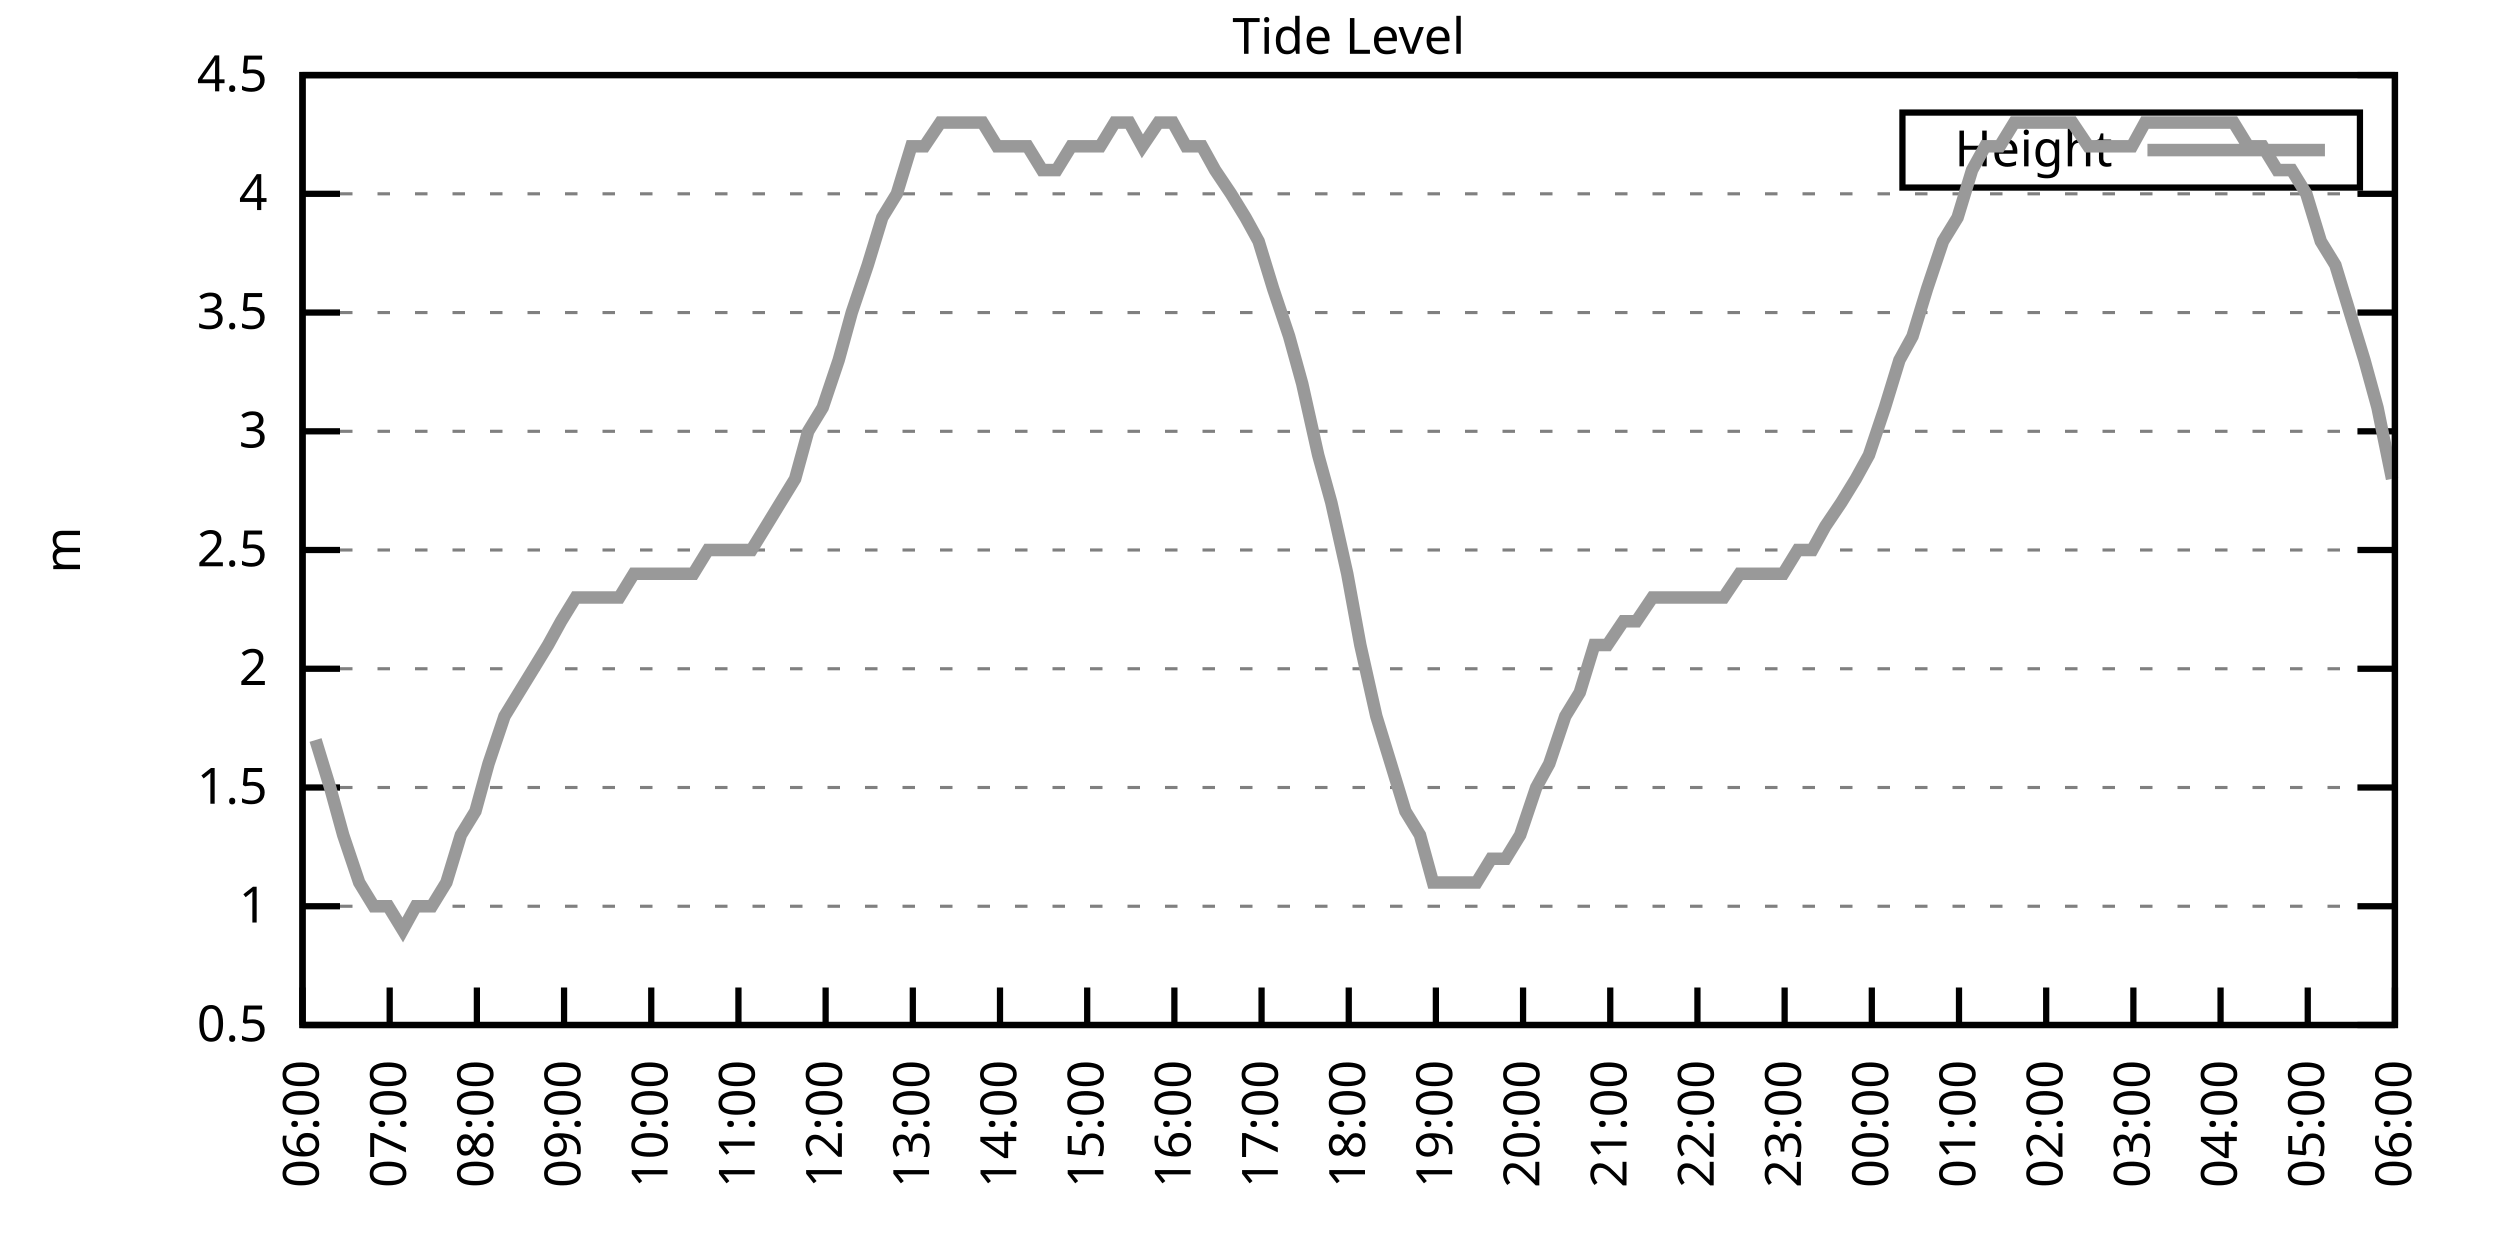
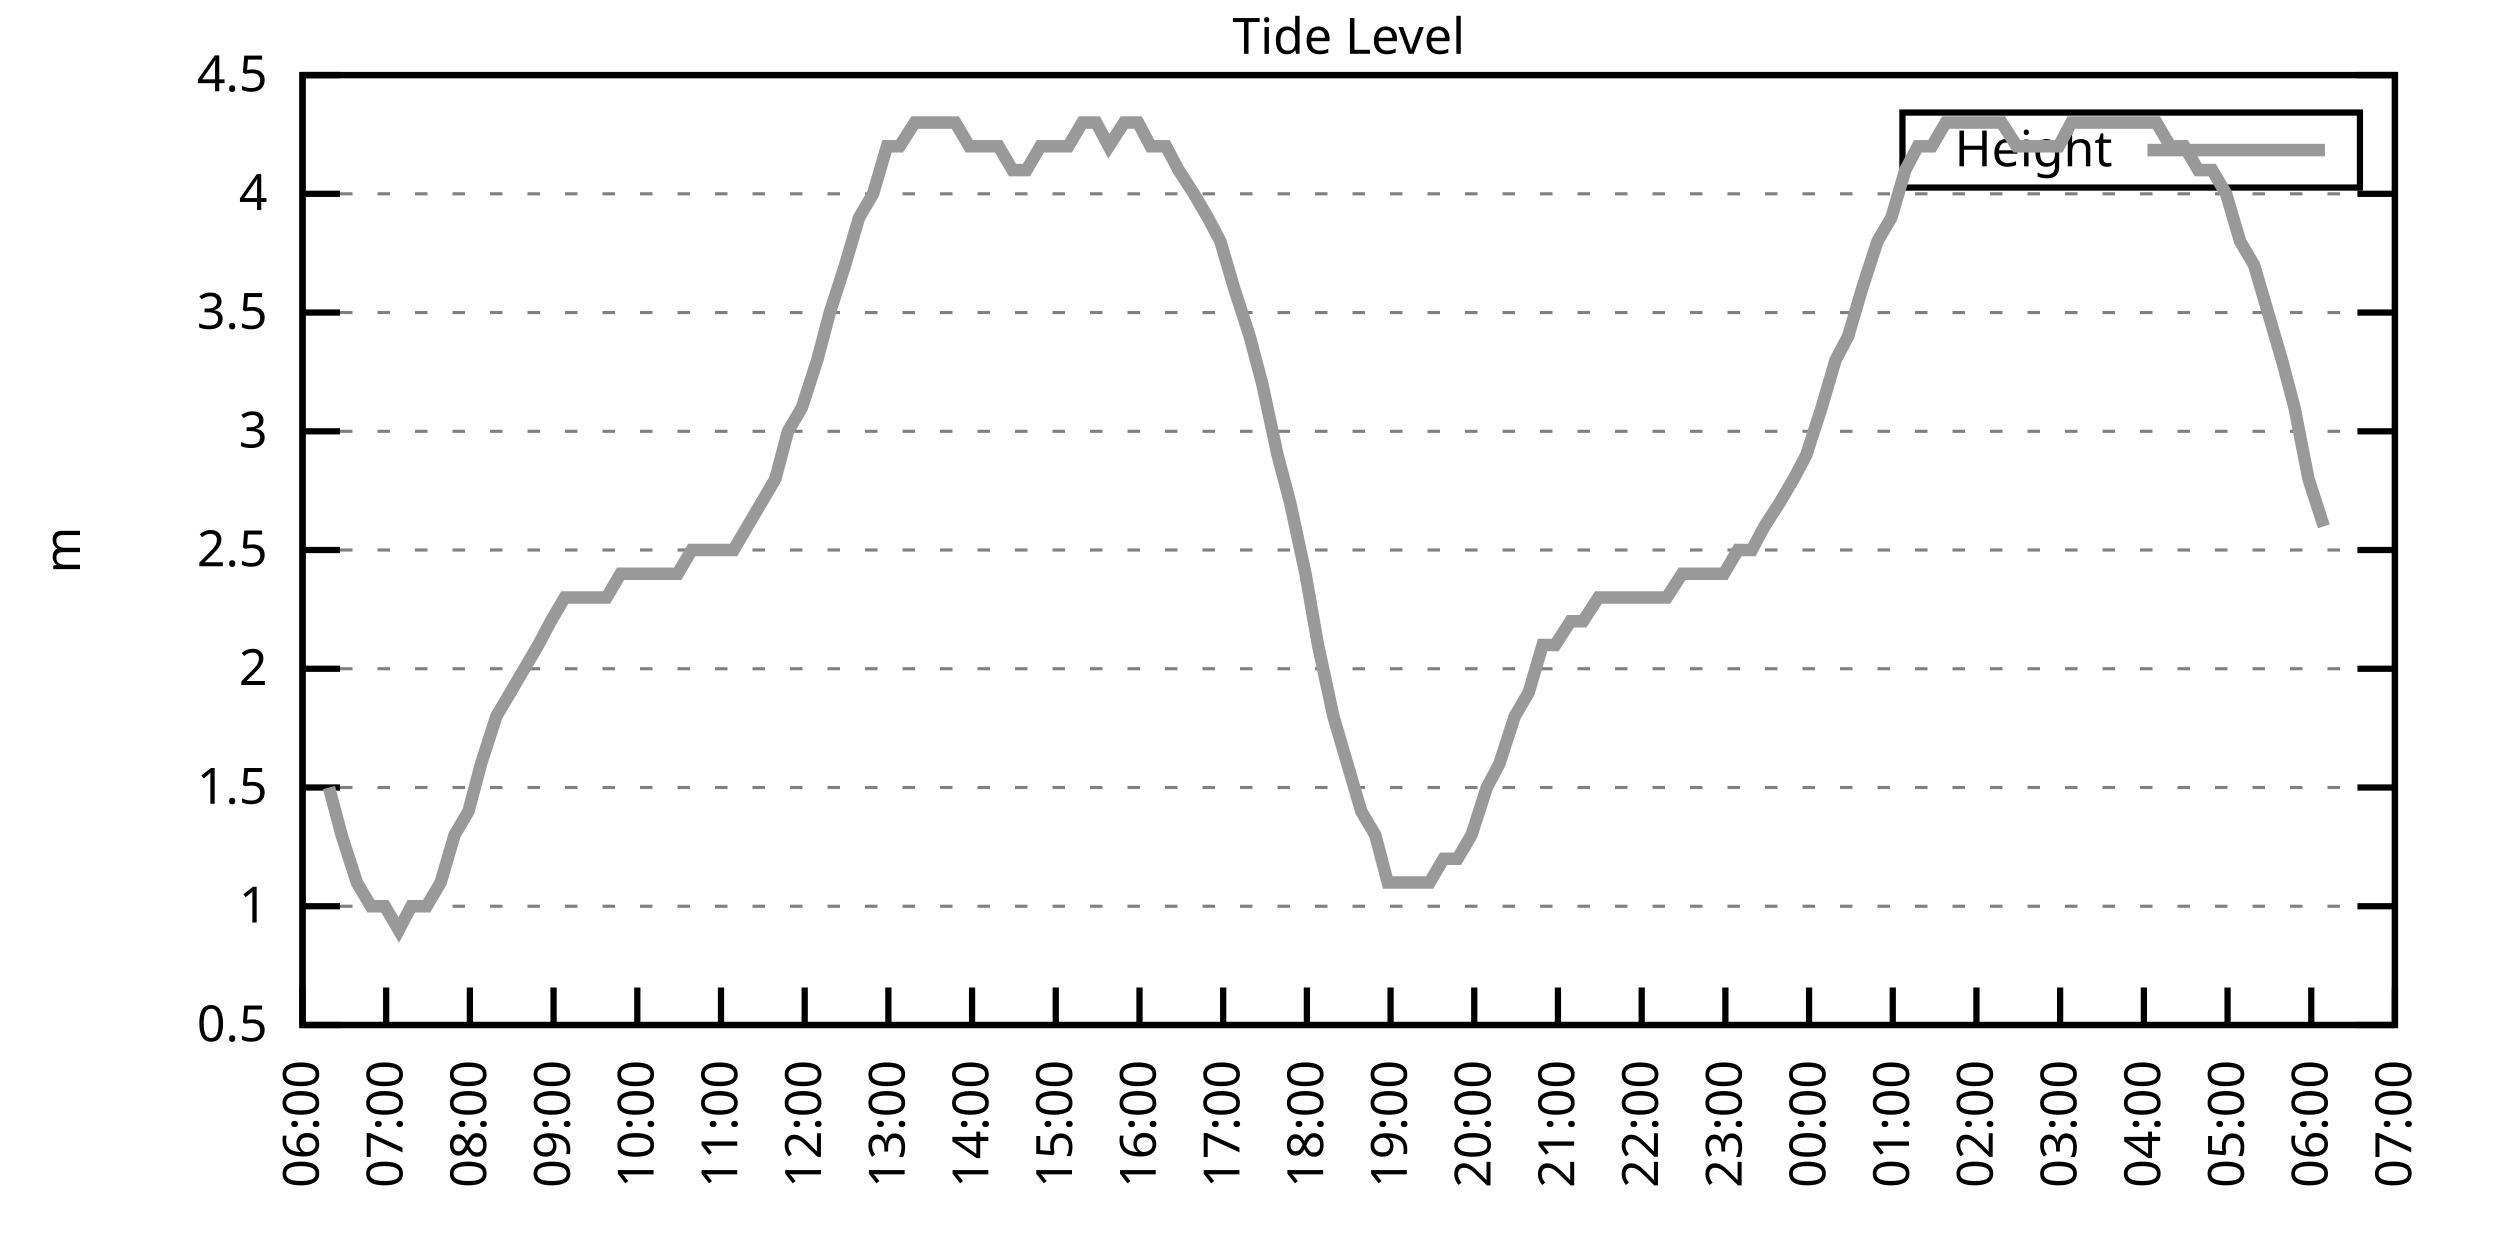
<svg xmlns="http://www.w3.org/2000/svg" xmlns:xlink="http://www.w3.org/1999/xlink" width="400" height="200" viewBox="0 0 400 200">
  <g id="gnuplot_canvas">
    <rect x="0" y="0" width="400" height="200" fill="none" />
    <defs>
      <circle id="gpDot" r="0.5" stroke-width="0.5" stroke="currentColor" />
      <path id="gpPt0" stroke-width="0.333" stroke="currentColor" d="M-1,0 h2 M0,-1 v2" />
      <path id="gpPt1" stroke-width="0.333" stroke="currentColor" d="M-1,-1 L1,1 M1,-1 L-1,1" />
      <path id="gpPt2" stroke-width="0.333" stroke="currentColor" d="M-1,0 L1,0 M0,-1 L0,1 M-1,-1 L1,1 M-1,1 L1,-1" />
      <rect id="gpPt3" stroke-width="0.333" stroke="currentColor" x="-1" y="-1" width="2" height="2" />
      <rect id="gpPt4" stroke-width="0.333" stroke="currentColor" fill="currentColor" x="-1" y="-1" width="2" height="2" />
      <circle id="gpPt5" stroke-width="0.333" stroke="currentColor" cx="0" cy="0" r="1" />
      <use xlink:href="#gpPt5" id="gpPt6" fill="currentColor" stroke="none" />
      <path id="gpPt7" stroke-width="0.333" stroke="currentColor" d="M0,-1.33 L-1.33,0.67 L1.33,0.67 z" />
      <use xlink:href="#gpPt7" id="gpPt8" fill="currentColor" stroke="none" />
      <use xlink:href="#gpPt7" id="gpPt9" stroke="currentColor" transform="rotate(180)" />
      <use xlink:href="#gpPt9" id="gpPt10" fill="currentColor" stroke="none" />
      <use xlink:href="#gpPt3" id="gpPt11" stroke="currentColor" transform="rotate(45)" />
      <use xlink:href="#gpPt11" id="gpPt12" fill="currentColor" stroke="none" />
      <path id="gpPt13" stroke-width="0.333" stroke="currentColor" d="M0,1.330 L1.265,0.411 L0.782,-1.067 L-0.782,-1.076 L-1.265,0.411 z" />
      <use xlink:href="#gpPt13" id="gpPt14" fill="currentColor" stroke="none" />
      <filter id="textbox" filterUnits="objectBoundingBox" x="0" y="0" height="1" width="1">
        <feFlood flood-color="white" flood-opacity="1" result="bgnd" />
        <feComposite in="SourceGraphic" in2="bgnd" operator="atop" />
      </filter>
      <filter id="greybox" filterUnits="objectBoundingBox" x="0" y="0" height="1" width="1">
        <feFlood flood-color="lightgrey" flood-opacity="1" result="grey" />
        <feComposite in="SourceGraphic" in2="grey" operator="atop" />
      </filter>
    </defs>
    <g fill="none" color="white" stroke="currentColor" stroke-width="1.00" stroke-linecap="butt" stroke-linejoin="miter">
</g>
    <g fill="none" color="black" stroke="currentColor" stroke-width="1.00" stroke-linecap="butt" stroke-linejoin="miter">
      <g stroke="none" shape-rendering="crispEdges">
        <polygon fill="rgb(255, 255, 255)" points="48.40,164.00 383.18,164.00 383.18,12.02 48.40,12.02 " />
      </g>
    </g>
    <g fill="none" color="black" stroke="currentColor" stroke-width="1.00" stroke-linecap="butt" stroke-linejoin="miter">
</g>
    <g fill="none" color="black" stroke="black" stroke-width="0.50" stroke-linecap="butt" stroke-linejoin="miter">
</g>
    <g fill="none" color="gray" stroke="currentColor" stroke-width="0.50" stroke-linecap="butt" stroke-linejoin="miter">
      <path stroke="gray" stroke-dasharray="2,4" class="gridline" d="M48.40,164.00 L383.19,164.00  " />
    </g>
    <g fill="none" color="gray" stroke="gray" stroke-width="1.00" stroke-linecap="butt" stroke-linejoin="miter">
</g>
    <g fill="none" color="black" stroke="currentColor" stroke-width="1.00" stroke-linecap="butt" stroke-linejoin="miter">
      <path stroke="black" d="M48.40,164.00 L54.40,164.00 M383.19,164.00 L377.19,164.00  " />
      <g transform="translate(42.80,166.60)" stroke="none" fill="black" font-family="Sans" font-size="8.00" text-anchor="end">
        <text>
          <tspan font-family="Sans"> 0.5</tspan>
        </text>
      </g>
    </g>
    <g fill="none" color="black" stroke="currentColor" stroke-width="1.00" stroke-linecap="butt" stroke-linejoin="miter">
</g>
    <g fill="none" color="black" stroke="black" stroke-width="0.50" stroke-linecap="butt" stroke-linejoin="miter">
</g>
    <g fill="none" color="gray" stroke="currentColor" stroke-width="0.50" stroke-linecap="butt" stroke-linejoin="miter">
      <path stroke="gray" stroke-dasharray="2,4" class="gridline" d="M48.40,145.00 L383.19,145.00  " />
    </g>
    <g fill="none" color="gray" stroke="gray" stroke-width="1.00" stroke-linecap="butt" stroke-linejoin="miter">
</g>
    <g fill="none" color="black" stroke="currentColor" stroke-width="1.00" stroke-linecap="butt" stroke-linejoin="miter">
      <path stroke="black" d="M48.40,145.00 L54.40,145.00 M383.19,145.00 L377.19,145.00  " />
      <g transform="translate(42.80,147.60)" stroke="none" fill="black" font-family="Sans" font-size="8.00" text-anchor="end">
        <text>
          <tspan font-family="Sans"> 1</tspan>
        </text>
      </g>
    </g>
    <g fill="none" color="black" stroke="currentColor" stroke-width="1.00" stroke-linecap="butt" stroke-linejoin="miter">
</g>
    <g fill="none" color="black" stroke="black" stroke-width="0.50" stroke-linecap="butt" stroke-linejoin="miter">
</g>
    <g fill="none" color="gray" stroke="currentColor" stroke-width="0.50" stroke-linecap="butt" stroke-linejoin="miter">
      <path stroke="gray" stroke-dasharray="2,4" class="gridline" d="M48.40,126.00 L383.19,126.00  " />
    </g>
    <g fill="none" color="gray" stroke="gray" stroke-width="1.00" stroke-linecap="butt" stroke-linejoin="miter">
</g>
    <g fill="none" color="black" stroke="currentColor" stroke-width="1.00" stroke-linecap="butt" stroke-linejoin="miter">
      <path stroke="black" d="M48.40,126.00 L54.40,126.00 M383.19,126.00 L377.19,126.00  " />
      <g transform="translate(42.80,128.60)" stroke="none" fill="black" font-family="Sans" font-size="8.00" text-anchor="end">
        <text>
          <tspan font-family="Sans"> 1.5</tspan>
        </text>
      </g>
    </g>
    <g fill="none" color="black" stroke="currentColor" stroke-width="1.00" stroke-linecap="butt" stroke-linejoin="miter">
</g>
    <g fill="none" color="black" stroke="black" stroke-width="0.50" stroke-linecap="butt" stroke-linejoin="miter">
</g>
    <g fill="none" color="gray" stroke="currentColor" stroke-width="0.50" stroke-linecap="butt" stroke-linejoin="miter">
      <path stroke="gray" stroke-dasharray="2,4" class="gridline" d="M48.40,107.00 L383.19,107.00  " />
    </g>
    <g fill="none" color="gray" stroke="gray" stroke-width="1.00" stroke-linecap="butt" stroke-linejoin="miter">
</g>
    <g fill="none" color="black" stroke="currentColor" stroke-width="1.00" stroke-linecap="butt" stroke-linejoin="miter">
      <path stroke="black" d="M48.40,107.00 L54.40,107.00 M383.19,107.00 L377.19,107.00  " />
      <g transform="translate(42.80,109.60)" stroke="none" fill="black" font-family="Sans" font-size="8.00" text-anchor="end">
        <text>
          <tspan font-family="Sans"> 2</tspan>
        </text>
      </g>
    </g>
    <g fill="none" color="black" stroke="currentColor" stroke-width="1.00" stroke-linecap="butt" stroke-linejoin="miter">
</g>
    <g fill="none" color="black" stroke="black" stroke-width="0.50" stroke-linecap="butt" stroke-linejoin="miter">
</g>
    <g fill="none" color="gray" stroke="currentColor" stroke-width="0.50" stroke-linecap="butt" stroke-linejoin="miter">
      <path stroke="gray" stroke-dasharray="2,4" class="gridline" d="M48.40,88.00 L383.19,88.00  " />
    </g>
    <g fill="none" color="gray" stroke="gray" stroke-width="1.00" stroke-linecap="butt" stroke-linejoin="miter">
</g>
    <g fill="none" color="black" stroke="currentColor" stroke-width="1.00" stroke-linecap="butt" stroke-linejoin="miter">
      <path stroke="black" d="M48.40,88.00 L54.40,88.00 M383.19,88.00 L377.19,88.00  " />
      <g transform="translate(42.80,90.60)" stroke="none" fill="black" font-family="Sans" font-size="8.00" text-anchor="end">
        <text>
          <tspan font-family="Sans"> 2.5</tspan>
        </text>
      </g>
    </g>
    <g fill="none" color="black" stroke="currentColor" stroke-width="1.00" stroke-linecap="butt" stroke-linejoin="miter">
</g>
    <g fill="none" color="black" stroke="black" stroke-width="0.50" stroke-linecap="butt" stroke-linejoin="miter">
</g>
    <g fill="none" color="gray" stroke="currentColor" stroke-width="0.50" stroke-linecap="butt" stroke-linejoin="miter">
      <path stroke="gray" stroke-dasharray="2,4" class="gridline" d="M48.40,69.01 L383.19,69.01  " />
    </g>
    <g fill="none" color="gray" stroke="gray" stroke-width="1.00" stroke-linecap="butt" stroke-linejoin="miter">
</g>
    <g fill="none" color="black" stroke="currentColor" stroke-width="1.00" stroke-linecap="butt" stroke-linejoin="miter">
      <path stroke="black" d="M48.40,69.01 L54.40,69.01 M383.19,69.01 L377.19,69.01  " />
      <g transform="translate(42.80,71.61)" stroke="none" fill="black" font-family="Sans" font-size="8.00" text-anchor="end">
        <text>
          <tspan font-family="Sans"> 3</tspan>
        </text>
      </g>
    </g>
    <g fill="none" color="black" stroke="currentColor" stroke-width="1.00" stroke-linecap="butt" stroke-linejoin="miter">
</g>
    <g fill="none" color="black" stroke="black" stroke-width="0.50" stroke-linecap="butt" stroke-linejoin="miter">
</g>
    <g fill="none" color="gray" stroke="currentColor" stroke-width="0.50" stroke-linecap="butt" stroke-linejoin="miter">
      <path stroke="gray" stroke-dasharray="2,4" class="gridline" d="M48.40,50.01 L383.19,50.01  " />
    </g>
    <g fill="none" color="gray" stroke="gray" stroke-width="1.00" stroke-linecap="butt" stroke-linejoin="miter">
</g>
    <g fill="none" color="black" stroke="currentColor" stroke-width="1.00" stroke-linecap="butt" stroke-linejoin="miter">
      <path stroke="black" d="M48.40,50.01 L54.40,50.01 M383.19,50.01 L377.19,50.01  " />
      <g transform="translate(42.80,52.61)" stroke="none" fill="black" font-family="Sans" font-size="8.00" text-anchor="end">
        <text>
          <tspan font-family="Sans"> 3.5</tspan>
        </text>
      </g>
    </g>
    <g fill="none" color="black" stroke="currentColor" stroke-width="1.00" stroke-linecap="butt" stroke-linejoin="miter">
</g>
    <g fill="none" color="black" stroke="black" stroke-width="0.50" stroke-linecap="butt" stroke-linejoin="miter">
</g>
    <g fill="none" color="gray" stroke="currentColor" stroke-width="0.50" stroke-linecap="butt" stroke-linejoin="miter">
      <path stroke="gray" stroke-dasharray="2,4" class="gridline" d="M48.40,31.01 L383.19,31.01  " />
    </g>
    <g fill="none" color="gray" stroke="gray" stroke-width="1.00" stroke-linecap="butt" stroke-linejoin="miter">
</g>
    <g fill="none" color="black" stroke="currentColor" stroke-width="1.00" stroke-linecap="butt" stroke-linejoin="miter">
      <path stroke="black" d="M48.40,31.01 L54.40,31.01 M383.19,31.01 L377.19,31.01  " />
      <g transform="translate(42.80,33.61)" stroke="none" fill="black" font-family="Sans" font-size="8.00" text-anchor="end">
        <text>
          <tspan font-family="Sans"> 4</tspan>
        </text>
      </g>
    </g>
    <g fill="none" color="black" stroke="currentColor" stroke-width="1.00" stroke-linecap="butt" stroke-linejoin="miter">
</g>
    <g fill="none" color="black" stroke="black" stroke-width="0.50" stroke-linecap="butt" stroke-linejoin="miter">
</g>
    <g fill="none" color="gray" stroke="currentColor" stroke-width="0.50" stroke-linecap="butt" stroke-linejoin="miter">
      <path stroke="gray" stroke-dasharray="2,4" class="gridline" d="M48.40,12.01 L383.19,12.01  " />
    </g>
    <g fill="none" color="gray" stroke="gray" stroke-width="1.00" stroke-linecap="butt" stroke-linejoin="miter">
</g>
    <g fill="none" color="black" stroke="currentColor" stroke-width="1.00" stroke-linecap="butt" stroke-linejoin="miter">
      <path stroke="black" d="M48.40,12.01 L54.40,12.01 M383.19,12.01 L377.19,12.01  " />
      <g transform="translate(42.80,14.61)" stroke="none" fill="black" font-family="Sans" font-size="8.00" text-anchor="end">
        <text>
          <tspan font-family="Sans"> 4.5</tspan>
        </text>
      </g>
    </g>
    <g fill="none" color="black" stroke="currentColor" stroke-width="1.00" stroke-linecap="butt" stroke-linejoin="miter">
      <path stroke="black" d="M48.40,164.00 L48.40,158.00  " />
      <g transform="translate(51.00,169.60) rotate(270.00)" stroke="none" fill="black" font-family="Sans" font-size="8.00" text-anchor="end">
        <text>
          <tspan font-family="Sans">06:00</tspan>
        </text>
      </g>
    </g>
    <g fill="none" color="black" stroke="currentColor" stroke-width="1.00" stroke-linecap="butt" stroke-linejoin="miter">
-       <path stroke="black" d="M62.35,164.00 L62.35,158.00  " />
-       <g transform="translate(64.95,169.60) rotate(270.00)" stroke="none" fill="black" font-family="Sans" font-size="8.00" text-anchor="end">
+       <path stroke="black" d="M61.79,164.00 L61.79,158.00  " />
+       <g transform="translate(64.39,169.60) rotate(270.00)" stroke="none" fill="black" font-family="Sans" font-size="8.00" text-anchor="end">
        <text>
          <tspan font-family="Sans">07:00</tspan>
        </text>
      </g>
    </g>
    <g fill="none" color="black" stroke="currentColor" stroke-width="1.00" stroke-linecap="butt" stroke-linejoin="miter">
-       <path stroke="black" d="M76.30,164.00 L76.30,158.00  " />
-       <g transform="translate(78.90,169.60) rotate(270.00)" stroke="none" fill="black" font-family="Sans" font-size="8.00" text-anchor="end">
+       <path stroke="black" d="M75.18,164.00 L75.18,158.00  " />
+       <g transform="translate(77.78,169.60) rotate(270.00)" stroke="none" fill="black" font-family="Sans" font-size="8.00" text-anchor="end">
        <text>
          <tspan font-family="Sans">08:00</tspan>
        </text>
      </g>
    </g>
    <g fill="none" color="black" stroke="currentColor" stroke-width="1.00" stroke-linecap="butt" stroke-linejoin="miter">
-       <path stroke="black" d="M90.25,164.00 L90.25,158.00  " />
-       <g transform="translate(92.85,169.60) rotate(270.00)" stroke="none" fill="black" font-family="Sans" font-size="8.00" text-anchor="end">
+       <path stroke="black" d="M88.57,164.00 L88.57,158.00  " />
+       <g transform="translate(91.17,169.60) rotate(270.00)" stroke="none" fill="black" font-family="Sans" font-size="8.00" text-anchor="end">
        <text>
          <tspan font-family="Sans">09:00</tspan>
        </text>
      </g>
    </g>
    <g fill="none" color="black" stroke="currentColor" stroke-width="1.00" stroke-linecap="butt" stroke-linejoin="miter">
-       <path stroke="black" d="M104.20,164.00 L104.20,158.00  " />
-       <g transform="translate(106.80,169.60) rotate(270.00)" stroke="none" fill="black" font-family="Sans" font-size="8.00" text-anchor="end">
+       <path stroke="black" d="M101.97,164.00 L101.97,158.00  " />
+       <g transform="translate(104.57,169.60) rotate(270.00)" stroke="none" fill="black" font-family="Sans" font-size="8.00" text-anchor="end">
        <text>
          <tspan font-family="Sans">10:00</tspan>
        </text>
      </g>
    </g>
    <g fill="none" color="black" stroke="currentColor" stroke-width="1.00" stroke-linecap="butt" stroke-linejoin="miter">
-       <path stroke="black" d="M118.15,164.00 L118.15,158.00  " />
-       <g transform="translate(120.75,169.60) rotate(270.00)" stroke="none" fill="black" font-family="Sans" font-size="8.00" text-anchor="end">
+       <path stroke="black" d="M115.36,164.00 L115.36,158.00  " />
+       <g transform="translate(117.96,169.60) rotate(270.00)" stroke="none" fill="black" font-family="Sans" font-size="8.00" text-anchor="end">
        <text>
          <tspan font-family="Sans">11:00</tspan>
        </text>
      </g>
    </g>
    <g fill="none" color="black" stroke="currentColor" stroke-width="1.00" stroke-linecap="butt" stroke-linejoin="miter">
-       <path stroke="black" d="M132.10,164.00 L132.10,158.00  " />
-       <g transform="translate(134.70,169.60) rotate(270.00)" stroke="none" fill="black" font-family="Sans" font-size="8.00" text-anchor="end">
+       <path stroke="black" d="M128.75,164.00 L128.75,158.00  " />
+       <g transform="translate(131.35,169.60) rotate(270.00)" stroke="none" fill="black" font-family="Sans" font-size="8.00" text-anchor="end">
        <text>
          <tspan font-family="Sans">12:00</tspan>
        </text>
      </g>
    </g>
    <g fill="none" color="black" stroke="currentColor" stroke-width="1.00" stroke-linecap="butt" stroke-linejoin="miter">
-       <path stroke="black" d="M146.05,164.00 L146.05,158.00  " />
-       <g transform="translate(148.65,169.60) rotate(270.00)" stroke="none" fill="black" font-family="Sans" font-size="8.00" text-anchor="end">
+       <path stroke="black" d="M142.14,164.00 L142.14,158.00  " />
+       <g transform="translate(144.74,169.60) rotate(270.00)" stroke="none" fill="black" font-family="Sans" font-size="8.00" text-anchor="end">
        <text>
          <tspan font-family="Sans">13:00</tspan>
        </text>
      </g>
    </g>
    <g fill="none" color="black" stroke="currentColor" stroke-width="1.00" stroke-linecap="butt" stroke-linejoin="miter">
-       <path stroke="black" d="M160.00,164.00 L160.00,158.00  " />
-       <g transform="translate(162.60,169.60) rotate(270.00)" stroke="none" fill="black" font-family="Sans" font-size="8.00" text-anchor="end">
+       <path stroke="black" d="M155.53,164.00 L155.53,158.00  " />
+       <g transform="translate(158.13,169.60) rotate(270.00)" stroke="none" fill="black" font-family="Sans" font-size="8.00" text-anchor="end">
        <text>
          <tspan font-family="Sans">14:00</tspan>
        </text>
      </g>
    </g>
    <g fill="none" color="black" stroke="currentColor" stroke-width="1.00" stroke-linecap="butt" stroke-linejoin="miter">
-       <path stroke="black" d="M173.95,164.00 L173.95,158.00  " />
-       <g transform="translate(176.55,169.60) rotate(270.00)" stroke="none" fill="black" font-family="Sans" font-size="8.00" text-anchor="end">
+       <path stroke="black" d="M168.92,164.00 L168.92,158.00  " />
+       <g transform="translate(171.52,169.60) rotate(270.00)" stroke="none" fill="black" font-family="Sans" font-size="8.00" text-anchor="end">
        <text>
          <tspan font-family="Sans">15:00</tspan>
        </text>
      </g>
    </g>
    <g fill="none" color="black" stroke="currentColor" stroke-width="1.00" stroke-linecap="butt" stroke-linejoin="miter">
-       <path stroke="black" d="M187.90,164.00 L187.90,158.00  " />
-       <g transform="translate(190.50,169.60) rotate(270.00)" stroke="none" fill="black" font-family="Sans" font-size="8.00" text-anchor="end">
+       <path stroke="black" d="M182.32,164.00 L182.32,158.00  " />
+       <g transform="translate(184.92,169.60) rotate(270.00)" stroke="none" fill="black" font-family="Sans" font-size="8.00" text-anchor="end">
        <text>
          <tspan font-family="Sans">16:00</tspan>
        </text>
      </g>
    </g>
    <g fill="none" color="black" stroke="currentColor" stroke-width="1.00" stroke-linecap="butt" stroke-linejoin="miter">
-       <path stroke="black" d="M201.85,164.00 L201.85,158.00  " />
-       <g transform="translate(204.45,169.60) rotate(270.00)" stroke="none" fill="black" font-family="Sans" font-size="8.00" text-anchor="end">
+       <path stroke="black" d="M195.71,164.00 L195.71,158.00  " />
+       <g transform="translate(198.31,169.60) rotate(270.00)" stroke="none" fill="black" font-family="Sans" font-size="8.00" text-anchor="end">
        <text>
          <tspan font-family="Sans">17:00</tspan>
        </text>
      </g>
    </g>
    <g fill="none" color="black" stroke="currentColor" stroke-width="1.00" stroke-linecap="butt" stroke-linejoin="miter">
-       <path stroke="black" d="M215.80,164.00 L215.80,158.00  " />
-       <g transform="translate(218.40,169.60) rotate(270.00)" stroke="none" fill="black" font-family="Sans" font-size="8.00" text-anchor="end">
+       <path stroke="black" d="M209.10,164.00 L209.10,158.00  " />
+       <g transform="translate(211.70,169.60) rotate(270.00)" stroke="none" fill="black" font-family="Sans" font-size="8.00" text-anchor="end">
        <text>
          <tspan font-family="Sans">18:00</tspan>
        </text>
      </g>
    </g>
    <g fill="none" color="black" stroke="currentColor" stroke-width="1.00" stroke-linecap="butt" stroke-linejoin="miter">
-       <path stroke="black" d="M229.74,164.00 L229.74,158.00  " />
-       <g transform="translate(232.34,169.60) rotate(270.00)" stroke="none" fill="black" font-family="Sans" font-size="8.00" text-anchor="end">
+       <path stroke="black" d="M222.49,164.00 L222.49,158.00  " />
+       <g transform="translate(225.09,169.60) rotate(270.00)" stroke="none" fill="black" font-family="Sans" font-size="8.00" text-anchor="end">
        <text>
          <tspan font-family="Sans">19:00</tspan>
        </text>
      </g>
    </g>
    <g fill="none" color="black" stroke="currentColor" stroke-width="1.00" stroke-linecap="butt" stroke-linejoin="miter">
-       <path stroke="black" d="M243.69,164.00 L243.69,158.00  " />
-       <g transform="translate(246.29,169.60) rotate(270.00)" stroke="none" fill="black" font-family="Sans" font-size="8.00" text-anchor="end">
+       <path stroke="black" d="M235.88,164.00 L235.88,158.00  " />
+       <g transform="translate(238.48,169.60) rotate(270.00)" stroke="none" fill="black" font-family="Sans" font-size="8.00" text-anchor="end">
        <text>
          <tspan font-family="Sans">20:00</tspan>
        </text>
      </g>
    </g>
    <g fill="none" color="black" stroke="currentColor" stroke-width="1.00" stroke-linecap="butt" stroke-linejoin="miter">
-       <path stroke="black" d="M257.64,164.00 L257.64,158.00  " />
-       <g transform="translate(260.24,169.60) rotate(270.00)" stroke="none" fill="black" font-family="Sans" font-size="8.00" text-anchor="end">
+       <path stroke="black" d="M249.27,164.00 L249.27,158.00  " />
+       <g transform="translate(251.87,169.60) rotate(270.00)" stroke="none" fill="black" font-family="Sans" font-size="8.00" text-anchor="end">
        <text>
          <tspan font-family="Sans">21:00</tspan>
        </text>
      </g>
    </g>
    <g fill="none" color="black" stroke="currentColor" stroke-width="1.00" stroke-linecap="butt" stroke-linejoin="miter">
-       <path stroke="black" d="M271.59,164.00 L271.59,158.00  " />
-       <g transform="translate(274.19,169.60) rotate(270.00)" stroke="none" fill="black" font-family="Sans" font-size="8.00" text-anchor="end">
+       <path stroke="black" d="M262.67,164.00 L262.67,158.00  " />
+       <g transform="translate(265.27,169.60) rotate(270.00)" stroke="none" fill="black" font-family="Sans" font-size="8.00" text-anchor="end">
        <text>
          <tspan font-family="Sans">22:00</tspan>
        </text>
      </g>
    </g>
    <g fill="none" color="black" stroke="currentColor" stroke-width="1.00" stroke-linecap="butt" stroke-linejoin="miter">
-       <path stroke="black" d="M285.54,164.00 L285.54,158.00  " />
-       <g transform="translate(288.14,169.60) rotate(270.00)" stroke="none" fill="black" font-family="Sans" font-size="8.00" text-anchor="end">
+       <path stroke="black" d="M276.06,164.00 L276.06,158.00  " />
+       <g transform="translate(278.66,169.60) rotate(270.00)" stroke="none" fill="black" font-family="Sans" font-size="8.00" text-anchor="end">
        <text>
          <tspan font-family="Sans">23:00</tspan>
        </text>
      </g>
    </g>
    <g fill="none" color="black" stroke="currentColor" stroke-width="1.00" stroke-linecap="butt" stroke-linejoin="miter">
-       <path stroke="black" d="M299.49,164.00 L299.49,158.00  " />
-       <g transform="translate(302.09,169.60) rotate(270.00)" stroke="none" fill="black" font-family="Sans" font-size="8.00" text-anchor="end">
+       <path stroke="black" d="M289.45,164.00 L289.45,158.00  " />
+       <g transform="translate(292.05,169.60) rotate(270.00)" stroke="none" fill="black" font-family="Sans" font-size="8.00" text-anchor="end">
        <text>
          <tspan font-family="Sans">00:00</tspan>
        </text>
      </g>
    </g>
    <g fill="none" color="black" stroke="currentColor" stroke-width="1.00" stroke-linecap="butt" stroke-linejoin="miter">
-       <path stroke="black" d="M313.44,164.00 L313.44,158.00  " />
-       <g transform="translate(316.04,169.60) rotate(270.00)" stroke="none" fill="black" font-family="Sans" font-size="8.00" text-anchor="end">
+       <path stroke="black" d="M302.84,164.00 L302.84,158.00  " />
+       <g transform="translate(305.44,169.60) rotate(270.00)" stroke="none" fill="black" font-family="Sans" font-size="8.00" text-anchor="end">
        <text>
          <tspan font-family="Sans">01:00</tspan>
        </text>
      </g>
    </g>
    <g fill="none" color="black" stroke="currentColor" stroke-width="1.00" stroke-linecap="butt" stroke-linejoin="miter">
-       <path stroke="black" d="M327.39,164.00 L327.39,158.00  " />
-       <g transform="translate(329.99,169.60) rotate(270.00)" stroke="none" fill="black" font-family="Sans" font-size="8.00" text-anchor="end">
+       <path stroke="black" d="M316.23,164.00 L316.23,158.00  " />
+       <g transform="translate(318.83,169.60) rotate(270.00)" stroke="none" fill="black" font-family="Sans" font-size="8.00" text-anchor="end">
        <text>
          <tspan font-family="Sans">02:00</tspan>
        </text>
      </g>
    </g>
    <g fill="none" color="black" stroke="currentColor" stroke-width="1.00" stroke-linecap="butt" stroke-linejoin="miter">
-       <path stroke="black" d="M341.34,164.00 L341.34,158.00  " />
-       <g transform="translate(343.94,169.60) rotate(270.00)" stroke="none" fill="black" font-family="Sans" font-size="8.00" text-anchor="end">
+       <path stroke="black" d="M329.62,164.00 L329.62,158.00  " />
+       <g transform="translate(332.22,169.60) rotate(270.00)" stroke="none" fill="black" font-family="Sans" font-size="8.00" text-anchor="end">
        <text>
          <tspan font-family="Sans">03:00</tspan>
        </text>
      </g>
    </g>
    <g fill="none" color="black" stroke="currentColor" stroke-width="1.00" stroke-linecap="butt" stroke-linejoin="miter">
-       <path stroke="black" d="M355.29,164.00 L355.29,158.00  " />
-       <g transform="translate(357.89,169.60) rotate(270.00)" stroke="none" fill="black" font-family="Sans" font-size="8.00" text-anchor="end">
+       <path stroke="black" d="M343.02,164.00 L343.02,158.00  " />
+       <g transform="translate(345.62,169.60) rotate(270.00)" stroke="none" fill="black" font-family="Sans" font-size="8.00" text-anchor="end">
        <text>
          <tspan font-family="Sans">04:00</tspan>
        </text>
      </g>
    </g>
    <g fill="none" color="black" stroke="currentColor" stroke-width="1.00" stroke-linecap="butt" stroke-linejoin="miter">
-       <path stroke="black" d="M369.24,164.00 L369.24,158.00  " />
-       <g transform="translate(371.84,169.60) rotate(270.00)" stroke="none" fill="black" font-family="Sans" font-size="8.00" text-anchor="end">
+       <path stroke="black" d="M356.41,164.00 L356.41,158.00  " />
+       <g transform="translate(359.01,169.60) rotate(270.00)" stroke="none" fill="black" font-family="Sans" font-size="8.00" text-anchor="end">
        <text>
          <tspan font-family="Sans">05:00</tspan>
+         </text>
+       </g>
+     </g>
+     <g fill="none" color="black" stroke="currentColor" stroke-width="1.00" stroke-linecap="butt" stroke-linejoin="miter">
+       <path stroke="black" d="M369.80,164.00 L369.80,158.00  " />
+       <g transform="translate(372.40,169.60) rotate(270.00)" stroke="none" fill="black" font-family="Sans" font-size="8.00" text-anchor="end">
+         <text>
+           <tspan font-family="Sans">06:00</tspan>
        </text>
      </g>
    </g>
    <g fill="none" color="black" stroke="currentColor" stroke-width="1.00" stroke-linecap="butt" stroke-linejoin="miter">
      <path stroke="black" d="M383.19,164.00 L383.19,158.00  " />
      <g transform="translate(385.79,169.60) rotate(270.00)" stroke="none" fill="black" font-family="Sans" font-size="8.00" text-anchor="end">
        <text>
-           <tspan font-family="Sans">06:00</tspan>
+           <tspan font-family="Sans">07:00</tspan>
        </text>
      </g>
    </g>
    <g fill="none" color="black" stroke="currentColor" stroke-width="1.00" stroke-linecap="butt" stroke-linejoin="miter">
</g>
    <g fill="none" color="black" stroke="currentColor" stroke-width="1.00" stroke-linecap="butt" stroke-linejoin="miter">
      <path stroke="black" d="M48.40,12.01 L48.40,164.00 L383.19,164.00 L383.19,12.01 L48.40,12.01 Z  " />
    </g>
    <g fill="none" color="black" stroke="currentColor" stroke-width="1.00" stroke-linecap="butt" stroke-linejoin="miter">
</g>
    <g fill="none" color="black" stroke="currentColor" stroke-width="1.00" stroke-linecap="butt" stroke-linejoin="miter">
      <path stroke="black" d="M304.39,30.01 L304.39,18.01 L377.59,18.01 L377.59,30.01 L304.39,30.01 Z  " />
    </g>
    <g id="Tide_level_plot_1">
      <g fill="none" color="white" stroke="black" stroke-width="2.00" stroke-linecap="butt" stroke-linejoin="miter">
</g>
      <g fill="none" color="black" stroke="currentColor" stroke-width="2.00" stroke-linecap="butt" stroke-linejoin="miter">
        <g transform="translate(337.99,26.61)" stroke="none" fill="black" font-family="Sans" font-size="8.00" text-anchor="end">
          <text>
            <tspan font-family="Sans">Height</tspan>
          </text>
        </g>
      </g>
      <g fill="none" color="black" stroke="currentColor" stroke-width="2.00" stroke-linecap="butt" stroke-linejoin="miter">
-         <path stroke="rgb(153, 153, 153)" d="M343.59,24.01 L371.99,24.01 M50.49,118.40 L52.82,126.00 L54.91,133.60 L57.47,141.20 L59.79,145.00 L62.12,145.00   L64.44,148.80 L66.53,145.00 L69.09,145.00 L71.42,141.20 L73.74,133.60 L76.07,129.80 L78.16,122.20 L80.72,114.60   L83.04,110.80 L85.37,107.00 L87.69,103.20 L89.78,99.40 L92.11,95.60 L94.67,95.60 L96.99,95.60 L99.08,95.60   L101.41,91.80 L103.97,91.80 L106.29,91.80 L108.38,91.80 L110.94,91.80 L113.27,88.00 L115.36,88.00 L120.24,88.00   L122.57,84.21 L124.89,80.41 L127.22,76.61 L129.31,69.01 L131.63,65.21 L134.19,57.61 L136.28,50.01 L138.84,42.41   L141.16,34.81 L143.49,31.01 L145.81,23.41 L147.91,23.41 L150.46,19.61 L152.79,19.61 L155.11,19.61 L157.21,19.61   L159.53,23.41 L162.09,23.41 L164.41,23.41 L166.74,27.21 L169.06,27.21 L171.39,23.41 L173.71,23.41 L176.04,23.41   L178.36,19.61 L180.69,19.61 L182.78,23.41 L185.34,19.61 L187.66,19.61 L189.76,23.41 L192.31,23.41 L194.41,27.21   L196.96,31.01 L199.29,34.81 L201.38,38.61 L203.71,46.21 L206.26,53.81 L208.36,61.41 L210.91,72.81 L213.01,80.41   L215.56,91.80 L217.65,103.20 L220.21,114.60 L222.54,122.20 L224.86,129.80 L227.19,133.60 L229.28,141.20 L231.84,141.20   L234.16,141.20 L236.25,141.20 L238.58,137.40 L240.90,137.40 L243.23,133.60 L245.79,126.00 L247.88,122.20 L250.44,114.60   L252.76,110.80 L255.09,103.20 L257.18,103.20 L259.74,99.40 L261.83,99.40 L264.39,95.60 L266.71,95.60 L269.04,95.60   L271.36,95.60 L273.69,95.60 L275.78,95.60 L278.34,91.80 L280.66,91.80 L282.99,91.80 L285.31,91.80 L287.64,88.00   L289.96,88.00 L292.05,84.21 L294.61,80.41 L296.94,76.61 L299.03,72.81 L301.58,65.21 L303.91,57.61 L306.00,53.81   L308.33,46.21 L310.88,38.61 L313.21,34.81 L315.53,27.21 L317.63,23.41 L319.95,23.41 L322.28,19.61 L324.83,19.61   L327.16,19.61 L329.48,19.61 L331.58,19.61 L334.13,23.41 L336.46,23.41 L338.78,23.41 L341.11,23.41 L343.20,19.61   L345.53,19.61 L348.08,19.61 L350.41,19.61 L352.50,19.61 L355.06,19.61 L357.38,19.61 L359.71,23.41 L362.03,23.41   L364.36,27.21 L366.68,27.21 L369.01,31.01 L371.33,38.61 L373.66,42.41 L375.98,50.01 L378.31,57.61 L380.40,65.21   L382.73,76.61  " />
+         <path stroke="rgb(153, 153, 153)" d="M343.59,24.01 L371.99,24.01 M52.64,126.00 L54.65,133.60 L57.10,141.20 L59.34,145.00 L61.57,145.00 L63.80,148.80   L65.81,145.00 L68.26,145.00 L70.50,141.20 L72.73,133.60 L74.96,129.80 L76.97,122.20 L79.42,114.60 L81.66,110.80   L83.89,107.00 L86.12,103.20 L88.13,99.40 L90.36,95.60 L92.82,95.60 L95.05,95.60 L97.06,95.60 L99.29,91.80   L101.74,91.80 L103.98,91.80 L105.98,91.80 L108.44,91.80 L110.67,88.00 L112.68,88.00 L117.37,88.00 L119.60,84.21   L121.83,80.41 L124.06,76.61 L126.07,69.01 L128.30,65.21 L130.76,57.61 L132.77,50.01 L135.22,42.41 L137.45,34.81   L139.69,31.01 L141.92,23.41 L143.93,23.41 L146.38,19.61 L148.61,19.61 L150.85,19.61 L152.85,19.61 L155.09,23.41   L157.54,23.41 L159.77,23.41 L162.01,27.21 L164.24,27.21 L166.47,23.41 L168.70,23.41 L170.93,23.41 L173.17,19.61   L175.40,19.61 L177.41,23.41 L179.86,19.61 L182.09,19.61 L184.10,23.41 L186.56,23.41 L188.57,27.21 L191.02,31.01   L193.25,34.81 L195.26,38.61 L197.49,46.21 L199.95,53.81 L201.96,61.41 L204.41,72.81 L206.42,80.41 L208.88,91.80   L210.88,103.20 L213.34,114.60 L215.57,122.20 L217.80,129.80 L220.04,133.60 L222.04,141.20 L224.50,141.20 L226.73,141.20   L228.74,141.20 L230.97,137.40 L233.20,137.40 L235.44,133.60 L237.89,126.00 L239.90,122.20 L242.36,114.60 L244.59,110.80   L246.82,103.20 L248.83,103.20 L251.28,99.40 L253.29,99.40 L255.75,95.60 L257.98,95.60 L260.21,95.60 L262.44,95.60   L264.67,95.60 L266.68,95.60 L269.14,91.80 L271.37,91.80 L273.60,91.80 L275.83,91.80 L278.07,88.00 L280.30,88.00   L282.31,84.21 L284.76,80.41 L286.99,76.61 L289.00,72.81 L291.46,65.21 L293.69,57.61 L295.70,53.81 L297.93,46.21   L300.39,38.61 L302.62,34.81 L304.85,27.21 L306.86,23.41 L309.09,23.41 L311.32,19.61 L313.78,19.61 L316.01,19.61   L318.24,19.61 L320.25,19.61 L322.70,23.41 L324.94,23.41 L327.17,23.41 L329.40,23.41 L331.41,19.61 L333.64,19.61   L336.10,19.61 L338.33,19.61 L340.34,19.61 L342.79,19.61 L345.02,19.61 L347.26,23.41 L349.49,23.41 L351.72,27.21   L353.95,27.21 L356.18,31.01 L358.42,38.61 L360.65,42.41 L362.88,50.01 L365.11,57.61 L367.12,65.21 L369.35,76.61   L371.81,84.21  " />
      </g>
    </g>
    <g fill="none" color="black" stroke="currentColor" stroke-width="2.00" stroke-linecap="butt" stroke-linejoin="miter">
</g>
    <g fill="none" color="black" stroke="black" stroke-width="1.00" stroke-linecap="butt" stroke-linejoin="miter">
</g>
    <g fill="none" color="black" stroke="currentColor" stroke-width="1.00" stroke-linecap="butt" stroke-linejoin="miter">
      <path stroke="black" d="M48.40,12.01 L48.40,164.00 L383.19,164.00 L383.19,12.01 L48.40,12.01 Z  " />
      <g transform="translate(12.80,88.01) rotate(270.00)" stroke="none" fill="black" font-family="Sans" font-size="8.00" text-anchor="middle">
        <text>
          <tspan font-family="Sans">m</tspan>
        </text>
      </g>
    </g>
    <g fill="none" color="black" stroke="currentColor" stroke-width="1.00" stroke-linecap="butt" stroke-linejoin="miter">
</g>
    <g fill="none" color="black" stroke="currentColor" stroke-width="1.00" stroke-linecap="butt" stroke-linejoin="miter">
      <g transform="translate(215.79,8.61)" stroke="none" fill="black" font-family="Sans" font-size="8.00" text-anchor="middle">
        <text>
          <tspan font-family="Sans">Tide Level</tspan>
        </text>
      </g>
    </g>
    <g fill="none" color="black" stroke="currentColor" stroke-width="1.00" stroke-linecap="butt" stroke-linejoin="miter">
</g>
  </g>
</svg>
